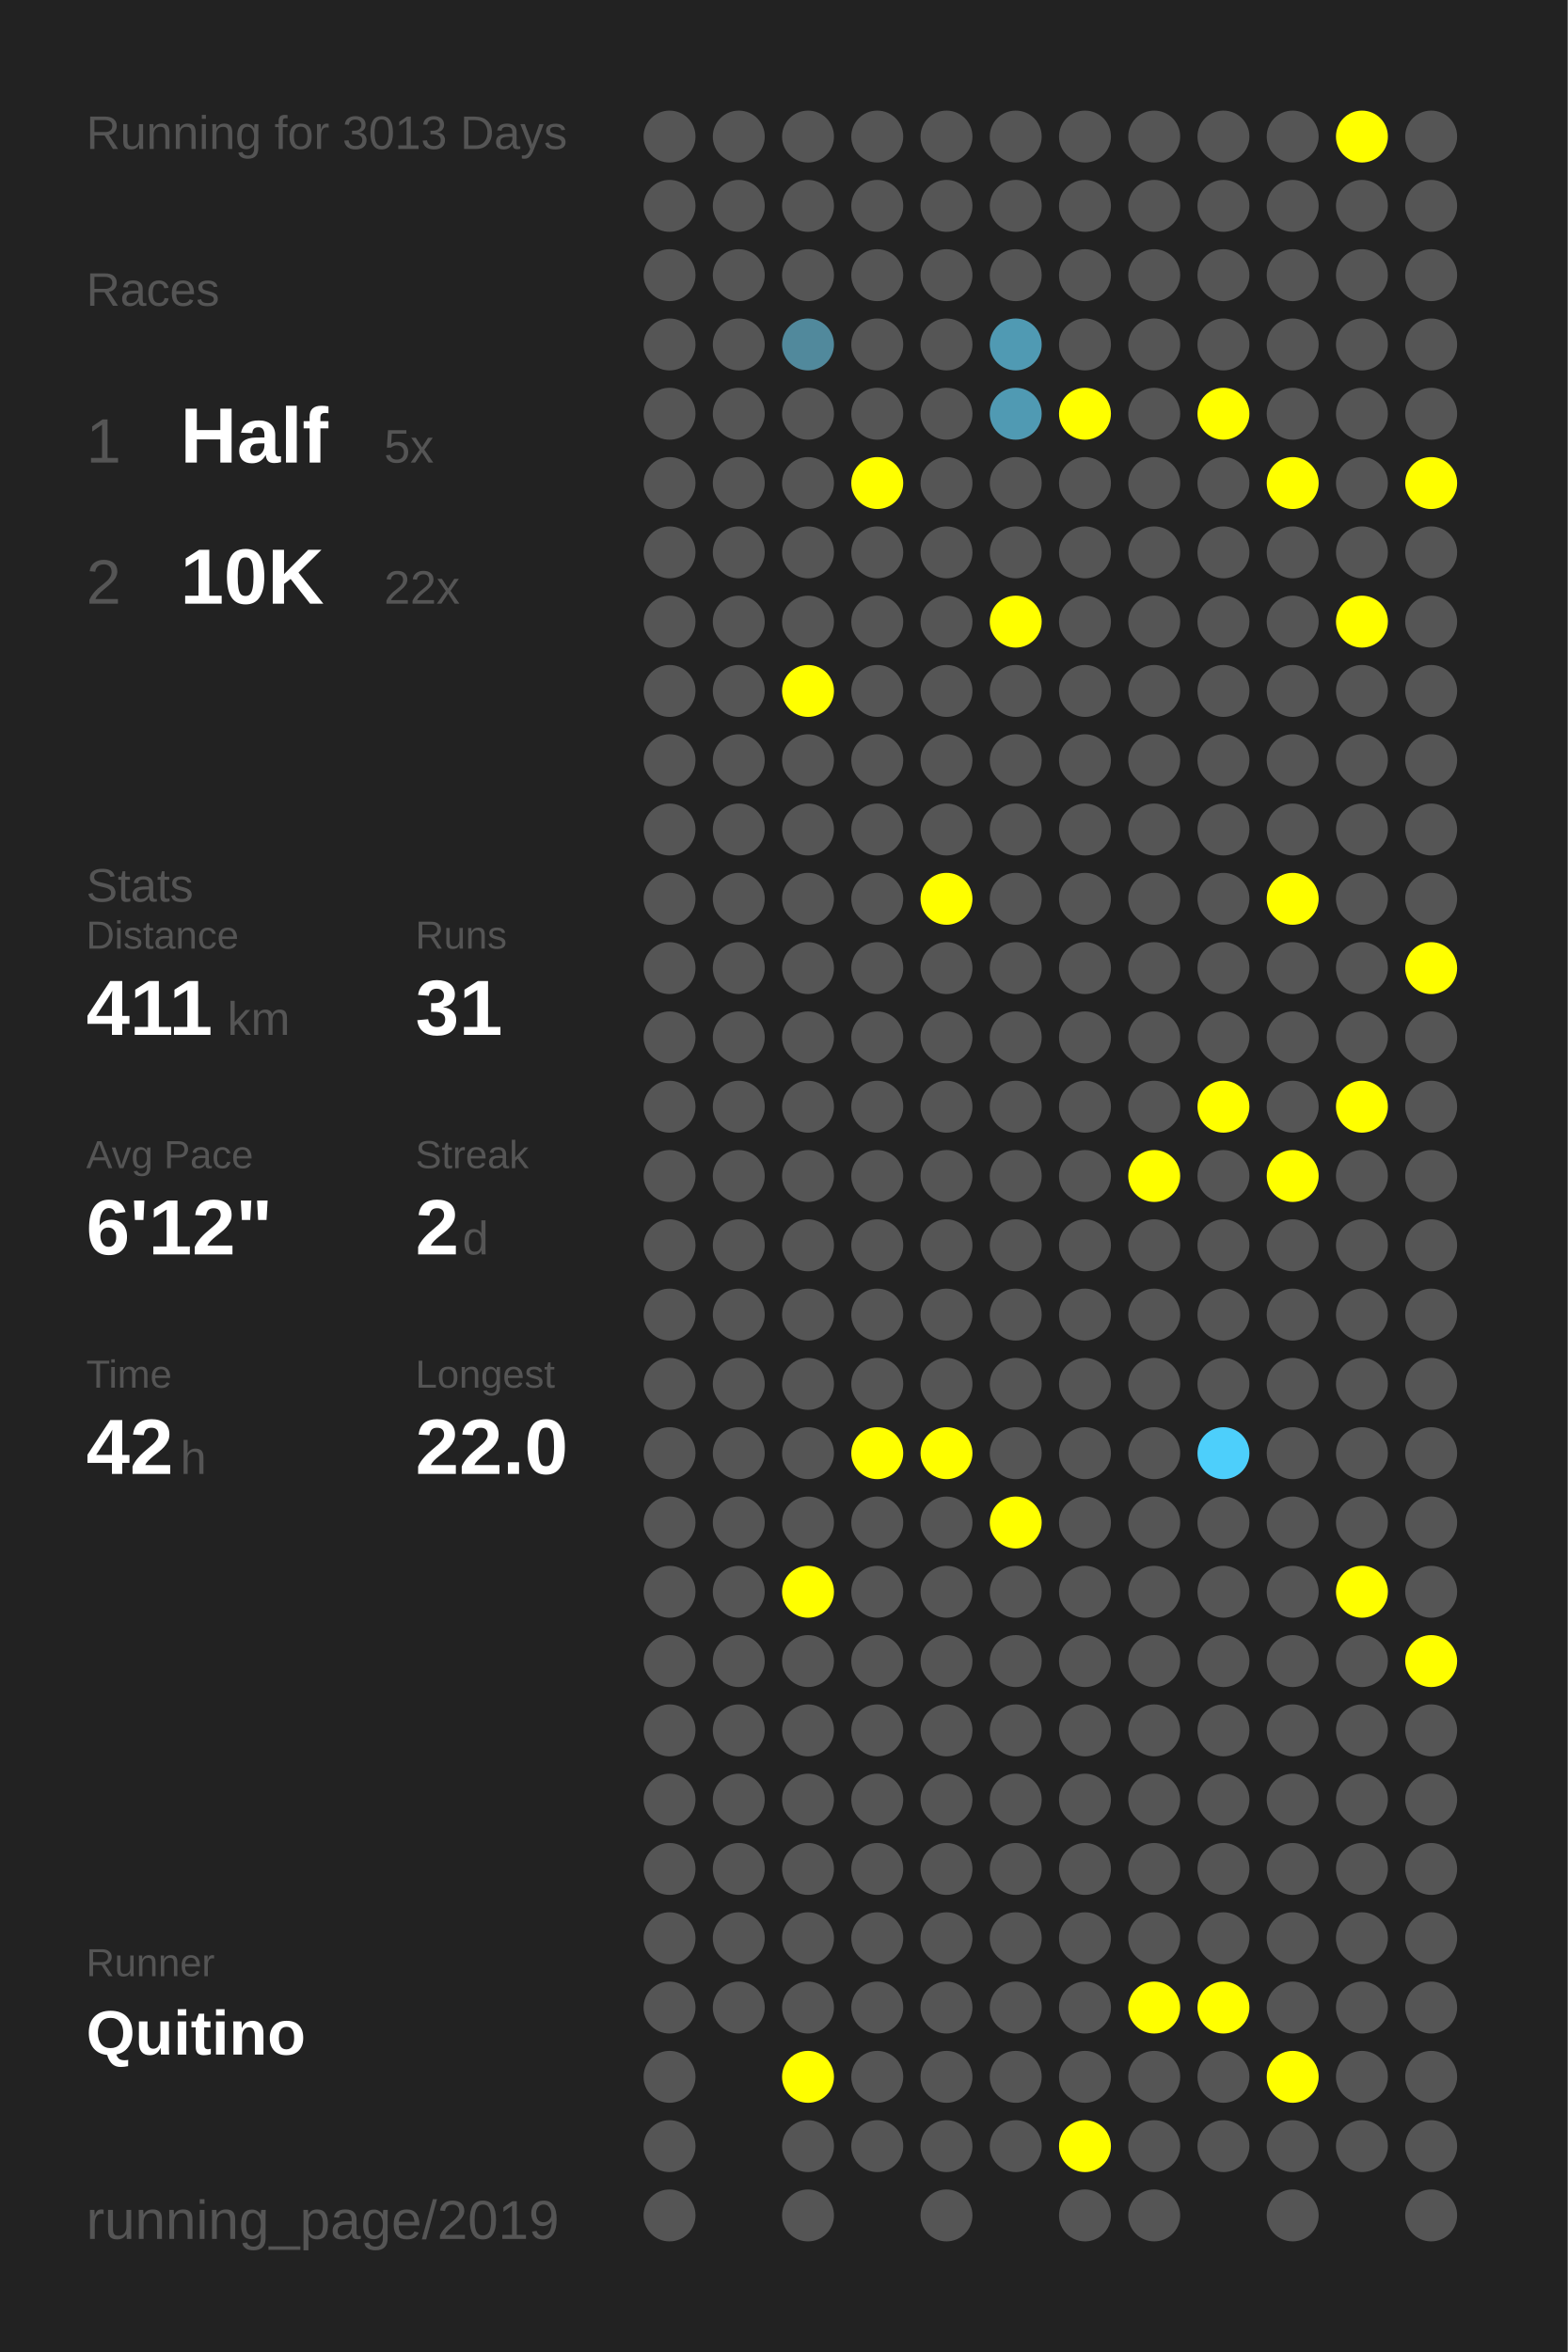
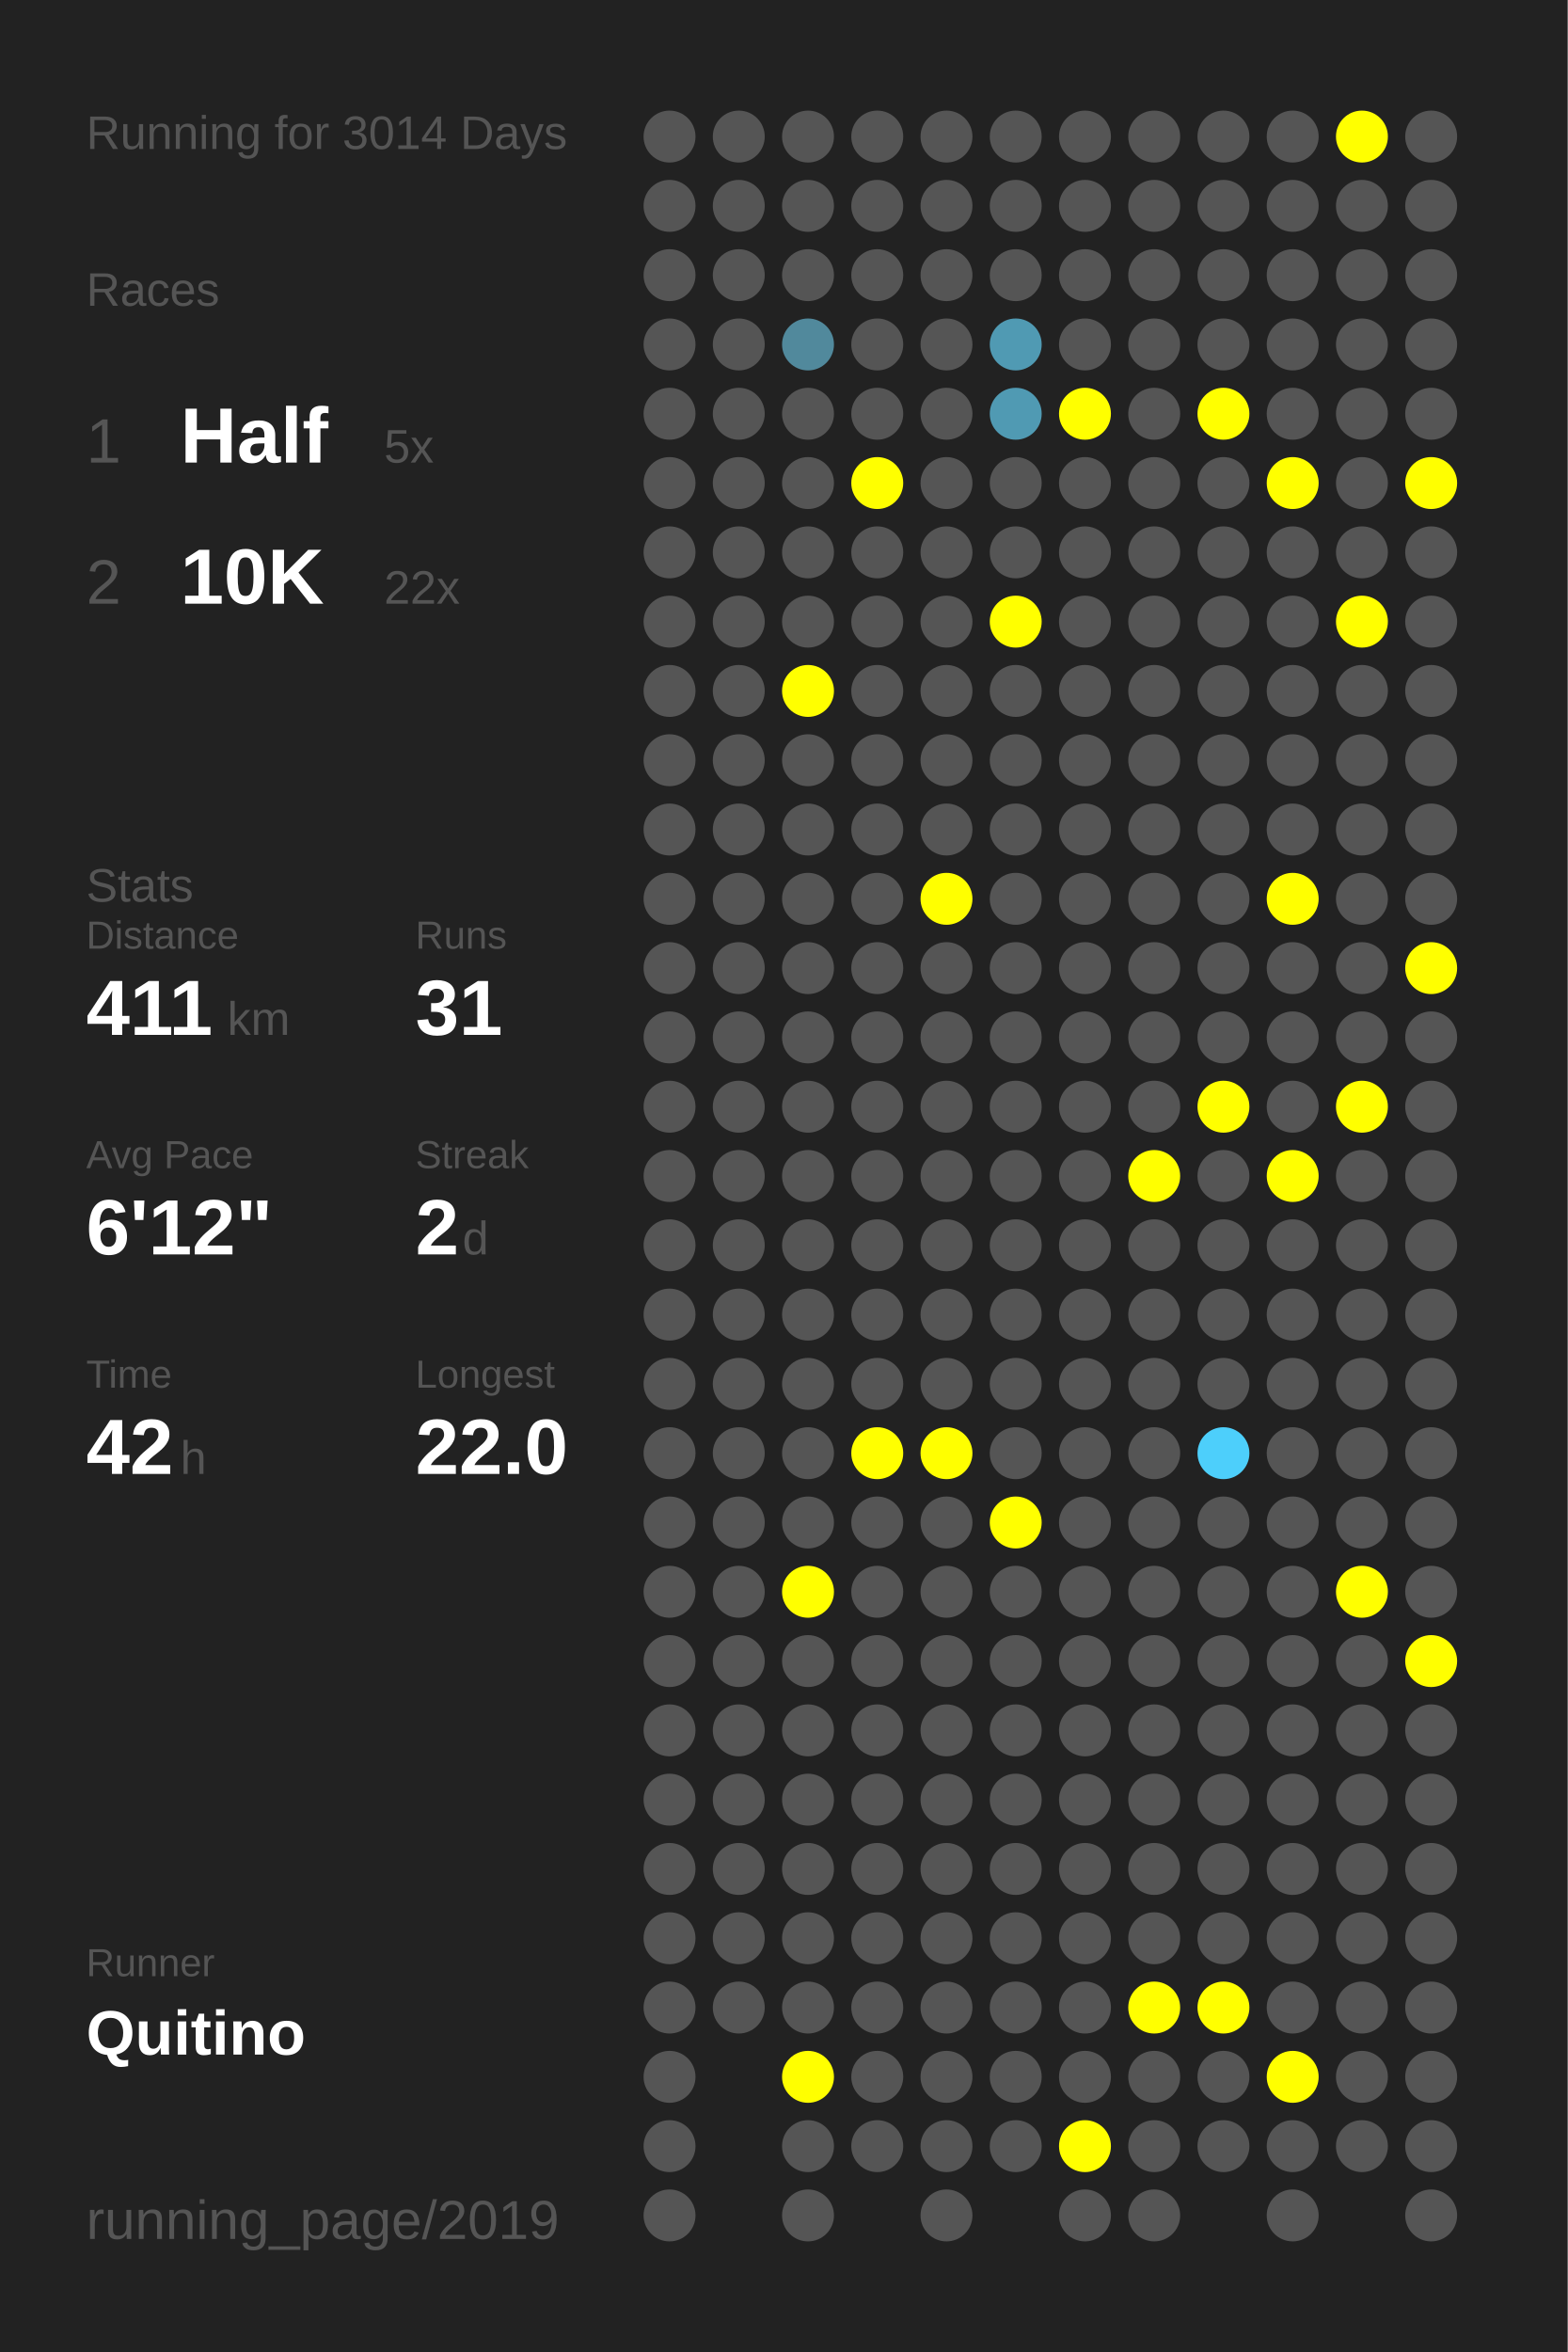
<svg xmlns="http://www.w3.org/2000/svg" baseProfile="full" height="300mm" version="1.1" viewBox="0,0,200,300" width="200mm">
  <defs />
  <rect fill="#222222" height="300" width="200" x="0" y="0" />
-   <text fill="#555555" style="font-size:6px; font-family:Arial;" x="11" y="19">Running for 3013 Days</text>
+   <text fill="#555555" style="font-size:6px; font-family:Arial;" x="11" y="19">Running for 3014 Days</text>
  <text fill="#555555" style="font-size:6px; font-family:Arial;" x="11" y="39">Races</text>
  <text fill="#555555" style="font-size:8px; font-family:Arial;" x="11" y="59">1</text>
  <text fill="#FFFFFF" style="font-size:10px; font-family:Arial; font-weight:bold;" x="23" y="59">Half</text>
  <text fill="#555555" style="font-size:6px; font-family:Arial;" x="49" y="59">5x</text>
  <text fill="#555555" style="font-size:8px; font-family:Arial;" x="11" y="77">2</text>
  <text fill="#FFFFFF" style="font-size:10px; font-family:Arial; font-weight:bold;" x="23" y="77">10K</text>
  <text fill="#555555" style="font-size:6px; font-family:Arial;" x="49" y="77">22x</text>
  <text fill="#555555" style="font-size:6px; font-family:Arial;" x="11" y="115">Stats</text>
  <text fill="#555555" style="font-size:5px; font-family:Arial;" x="11" y="121">Distance</text>
  <text fill="#FFFFFF" style="font-size:10px; font-family:Arial; font-weight:bold;" x="11" y="132">411</text>
  <text fill="#555555" style="font-size:6px; font-family:Arial;" x="29" y="132">km</text>
  <text fill="#555555" style="font-size:5px; font-family:Arial;" x="53" y="121">Runs</text>
  <text fill="#FFFFFF" style="font-size:10px; font-family:Arial; font-weight:bold;" x="53" y="132">31</text>
  <text fill="#555555" style="font-size:5px; font-family:Arial;" x="11" y="149">Avg Pace</text>
  <text fill="#FFFFFF" style="font-size:10px; font-family:Arial; font-weight:bold;" x="11" y="160">6'12"</text>
  <text fill="#555555" style="font-size:5px; font-family:Arial;" x="53" y="149">Streak</text>
  <text fill="#FFFFFF" style="font-size:10px; font-family:Arial; font-weight:bold;" x="53" y="160">2</text>
  <text fill="#555555" style="font-size:6px; font-family:Arial;" x="59" y="160">d</text>
  <text fill="#555555" style="font-size:5px; font-family:Arial;" x="11" y="177">Time</text>
  <text fill="#FFFFFF" style="font-size:10px; font-family:Arial; font-weight:bold;" x="11" y="188">42</text>
  <text fill="#555555" style="font-size:6px; font-family:Arial;" x="23" y="188">h</text>
  <text fill="#555555" style="font-size:5px; font-family:Arial;" x="53" y="177">Longest</text>
  <text fill="#FFFFFF" style="font-size:10px; font-family:Arial; font-weight:bold;" x="53" y="188">22.0</text>
  <text fill="#555555" style="font-size:5px; font-family:Arial;" x="11" y="252.065">Runner</text>
  <text fill="#FFFFFF" style="font-size:8px; font-family:Arial; font-weight:bold;" x="11" y="262.065">Quitino</text>
  <text fill="#555555" style="font-size:7px; font-family:Arial;" x="11" y="285.581">running_page/2019</text>
  <circle cx="85.417" cy="17.419" fill="#555555" r="3.312" />
  <circle cx="85.417" cy="26.258" fill="#555555" r="3.312" />
  <circle cx="85.417" cy="35.097" fill="#555555" r="3.312" />
  <circle cx="85.417" cy="43.935" fill="#555555" r="3.312" />
  <circle cx="85.417" cy="52.774" fill="#555555" r="3.312" />
  <circle cx="85.417" cy="61.613" fill="#555555" r="3.312" />
  <circle cx="85.417" cy="70.452" fill="#555555" r="3.312" />
  <circle cx="85.417" cy="79.29" fill="#555555" r="3.312" />
  <circle cx="85.417" cy="88.129" fill="#555555" r="3.312" />
  <circle cx="85.417" cy="96.968" fill="#555555" r="3.312" />
  <circle cx="85.417" cy="105.806" fill="#555555" r="3.312" />
  <circle cx="85.417" cy="114.645" fill="#555555" r="3.312" />
  <circle cx="85.417" cy="123.484" fill="#555555" r="3.312" />
  <circle cx="85.417" cy="132.323" fill="#555555" r="3.312" />
  <circle cx="85.417" cy="141.161" fill="#555555" r="3.312" />
  <circle cx="85.417" cy="150" fill="#555555" r="3.312" />
  <circle cx="85.417" cy="158.839" fill="#555555" r="3.312" />
  <circle cx="85.417" cy="167.677" fill="#555555" r="3.312" />
  <circle cx="85.417" cy="176.516" fill="#555555" r="3.312" />
  <circle cx="85.417" cy="185.355" fill="#555555" r="3.312" />
  <circle cx="85.417" cy="194.194" fill="#555555" r="3.312" />
  <circle cx="85.417" cy="203.032" fill="#555555" r="3.312" />
  <circle cx="85.417" cy="211.871" fill="#555555" r="3.312" />
  <circle cx="85.417" cy="220.71" fill="#555555" r="3.312" />
  <circle cx="85.417" cy="229.548" fill="#555555" r="3.312" />
  <circle cx="85.417" cy="238.387" fill="#555555" r="3.312" />
  <circle cx="85.417" cy="247.226" fill="#555555" r="3.312" />
  <circle cx="85.417" cy="256.065" fill="#555555" r="3.312" />
  <circle cx="85.417" cy="264.903" fill="#555555" r="3.312" />
  <circle cx="85.417" cy="273.742" fill="#555555" r="3.312" />
  <circle cx="85.417" cy="282.581" fill="#555555" r="3.312" />
  <circle cx="94.25" cy="17.419" fill="#555555" r="3.312" />
  <circle cx="94.25" cy="26.258" fill="#555555" r="3.312" />
  <circle cx="94.25" cy="35.097" fill="#555555" r="3.312" />
  <circle cx="94.25" cy="43.935" fill="#555555" r="3.312" />
  <circle cx="94.25" cy="52.774" fill="#555555" r="3.312" />
  <circle cx="94.25" cy="61.613" fill="#555555" r="3.312" />
  <circle cx="94.25" cy="70.452" fill="#555555" r="3.312" />
  <circle cx="94.25" cy="79.29" fill="#555555" r="3.312" />
  <circle cx="94.25" cy="88.129" fill="#555555" r="3.312" />
  <circle cx="94.25" cy="96.968" fill="#555555" r="3.312" />
  <circle cx="94.25" cy="105.806" fill="#555555" r="3.312" />
  <circle cx="94.25" cy="114.645" fill="#555555" r="3.312" />
  <circle cx="94.25" cy="123.484" fill="#555555" r="3.312" />
  <circle cx="94.25" cy="132.323" fill="#555555" r="3.312" />
  <circle cx="94.25" cy="141.161" fill="#555555" r="3.312" />
  <circle cx="94.25" cy="150" fill="#555555" r="3.312" />
  <circle cx="94.25" cy="158.839" fill="#555555" r="3.312" />
  <circle cx="94.25" cy="167.677" fill="#555555" r="3.312" />
  <circle cx="94.25" cy="176.516" fill="#555555" r="3.312" />
  <circle cx="94.25" cy="185.355" fill="#555555" r="3.312" />
  <circle cx="94.25" cy="194.194" fill="#555555" r="3.312" />
  <circle cx="94.25" cy="203.032" fill="#555555" r="3.312" />
  <circle cx="94.25" cy="211.871" fill="#555555" r="3.312" />
  <circle cx="94.25" cy="220.71" fill="#555555" r="3.312" />
  <circle cx="94.25" cy="229.548" fill="#555555" r="3.312" />
  <circle cx="94.25" cy="238.387" fill="#555555" r="3.312" />
  <circle cx="94.25" cy="247.226" fill="#555555" r="3.312" />
  <circle cx="94.25" cy="256.065" fill="#555555" r="3.312" />
  <circle cx="103.083" cy="17.419" fill="#555555" r="3.312" />
  <circle cx="103.083" cy="26.258" fill="#555555" r="3.312" />
  <circle cx="103.083" cy="35.097" fill="#555555" r="3.312" />
  <circle cx="103.083" cy="43.935" fill="#51899c" r="3.312" />
  <circle cx="103.083" cy="52.774" fill="#555555" r="3.312" />
  <circle cx="103.083" cy="61.613" fill="#555555" r="3.312" />
  <circle cx="103.083" cy="70.452" fill="#555555" r="3.312" />
  <circle cx="103.083" cy="79.29" fill="#555555" r="3.312" />
  <circle cx="103.083" cy="88.129" fill="#FFFF00" r="3.312" />
  <circle cx="103.083" cy="96.968" fill="#555555" r="3.312" />
  <circle cx="103.083" cy="105.806" fill="#555555" r="3.312" />
  <circle cx="103.083" cy="114.645" fill="#555555" r="3.312" />
  <circle cx="103.083" cy="123.484" fill="#555555" r="3.312" />
  <circle cx="103.083" cy="132.323" fill="#555555" r="3.312" />
  <circle cx="103.083" cy="141.161" fill="#555555" r="3.312" />
  <circle cx="103.083" cy="150" fill="#555555" r="3.312" />
  <circle cx="103.083" cy="158.839" fill="#555555" r="3.312" />
  <circle cx="103.083" cy="167.677" fill="#555555" r="3.312" />
  <circle cx="103.083" cy="176.516" fill="#555555" r="3.312" />
  <circle cx="103.083" cy="185.355" fill="#555555" r="3.312" />
  <circle cx="103.083" cy="194.194" fill="#555555" r="3.312" />
  <circle cx="103.083" cy="203.032" fill="#FFFF00" r="3.312" />
  <circle cx="103.083" cy="211.871" fill="#555555" r="3.312" />
  <circle cx="103.083" cy="220.71" fill="#555555" r="3.312" />
  <circle cx="103.083" cy="229.548" fill="#555555" r="3.312" />
  <circle cx="103.083" cy="238.387" fill="#555555" r="3.312" />
  <circle cx="103.083" cy="247.226" fill="#555555" r="3.312" />
  <circle cx="103.083" cy="256.065" fill="#555555" r="3.312" />
  <circle cx="103.083" cy="264.903" fill="#FFFF00" r="3.312" />
  <circle cx="103.083" cy="273.742" fill="#555555" r="3.312" />
  <circle cx="103.083" cy="282.581" fill="#555555" r="3.312" />
  <circle cx="111.917" cy="17.419" fill="#555555" r="3.312" />
  <circle cx="111.917" cy="26.258" fill="#555555" r="3.312" />
  <circle cx="111.917" cy="35.097" fill="#555555" r="3.312" />
  <circle cx="111.917" cy="43.935" fill="#555555" r="3.312" />
  <circle cx="111.917" cy="52.774" fill="#555555" r="3.312" />
  <circle cx="111.917" cy="61.613" fill="#FFFF00" r="3.312" />
  <circle cx="111.917" cy="70.452" fill="#555555" r="3.312" />
  <circle cx="111.917" cy="79.29" fill="#555555" r="3.312" />
  <circle cx="111.917" cy="88.129" fill="#555555" r="3.312" />
  <circle cx="111.917" cy="96.968" fill="#555555" r="3.312" />
  <circle cx="111.917" cy="105.806" fill="#555555" r="3.312" />
  <circle cx="111.917" cy="114.645" fill="#555555" r="3.312" />
  <circle cx="111.917" cy="123.484" fill="#555555" r="3.312" />
  <circle cx="111.917" cy="132.323" fill="#555555" r="3.312" />
  <circle cx="111.917" cy="141.161" fill="#555555" r="3.312" />
  <circle cx="111.917" cy="150" fill="#555555" r="3.312" />
  <circle cx="111.917" cy="158.839" fill="#555555" r="3.312" />
  <circle cx="111.917" cy="167.677" fill="#555555" r="3.312" />
  <circle cx="111.917" cy="176.516" fill="#555555" r="3.312" />
  <circle cx="111.917" cy="185.355" fill="#FFFF00" r="3.312" />
  <circle cx="111.917" cy="194.194" fill="#555555" r="3.312" />
  <circle cx="111.917" cy="203.032" fill="#555555" r="3.312" />
  <circle cx="111.917" cy="211.871" fill="#555555" r="3.312" />
  <circle cx="111.917" cy="220.71" fill="#555555" r="3.312" />
  <circle cx="111.917" cy="229.548" fill="#555555" r="3.312" />
  <circle cx="111.917" cy="238.387" fill="#555555" r="3.312" />
  <circle cx="111.917" cy="247.226" fill="#555555" r="3.312" />
  <circle cx="111.917" cy="256.065" fill="#555555" r="3.312" />
  <circle cx="111.917" cy="264.903" fill="#555555" r="3.312" />
  <circle cx="111.917" cy="273.742" fill="#555555" r="3.312" />
  <circle cx="120.75" cy="17.419" fill="#555555" r="3.312" />
  <circle cx="120.75" cy="26.258" fill="#555555" r="3.312" />
  <circle cx="120.75" cy="35.097" fill="#555555" r="3.312" />
  <circle cx="120.75" cy="43.935" fill="#555555" r="3.312" />
  <circle cx="120.75" cy="52.774" fill="#555555" r="3.312" />
  <circle cx="120.75" cy="61.613" fill="#555555" r="3.312" />
  <circle cx="120.75" cy="70.452" fill="#555555" r="3.312" />
  <circle cx="120.75" cy="79.29" fill="#555555" r="3.312" />
  <circle cx="120.75" cy="88.129" fill="#555555" r="3.312" />
  <circle cx="120.75" cy="96.968" fill="#555555" r="3.312" />
  <circle cx="120.75" cy="105.806" fill="#555555" r="3.312" />
  <circle cx="120.75" cy="114.645" fill="#FFFF00" r="3.312" />
  <circle cx="120.75" cy="123.484" fill="#555555" r="3.312" />
  <circle cx="120.75" cy="132.323" fill="#555555" r="3.312" />
  <circle cx="120.75" cy="141.161" fill="#555555" r="3.312" />
  <circle cx="120.75" cy="150" fill="#555555" r="3.312" />
  <circle cx="120.75" cy="158.839" fill="#555555" r="3.312" />
  <circle cx="120.75" cy="167.677" fill="#555555" r="3.312" />
  <circle cx="120.75" cy="176.516" fill="#555555" r="3.312" />
  <circle cx="120.75" cy="185.355" fill="#FFFF00" r="3.312" />
  <circle cx="120.75" cy="194.194" fill="#555555" r="3.312" />
  <circle cx="120.75" cy="203.032" fill="#555555" r="3.312" />
  <circle cx="120.75" cy="211.871" fill="#555555" r="3.312" />
  <circle cx="120.75" cy="220.71" fill="#555555" r="3.312" />
  <circle cx="120.75" cy="229.548" fill="#555555" r="3.312" />
  <circle cx="120.75" cy="238.387" fill="#555555" r="3.312" />
  <circle cx="120.75" cy="247.226" fill="#555555" r="3.312" />
  <circle cx="120.75" cy="256.065" fill="#555555" r="3.312" />
  <circle cx="120.75" cy="264.903" fill="#555555" r="3.312" />
  <circle cx="120.75" cy="273.742" fill="#555555" r="3.312" />
  <circle cx="120.75" cy="282.581" fill="#555555" r="3.312" />
  <circle cx="129.583" cy="17.419" fill="#555555" r="3.312" />
  <circle cx="129.583" cy="26.258" fill="#555555" r="3.312" />
  <circle cx="129.583" cy="35.097" fill="#555555" r="3.312" />
  <circle cx="129.583" cy="43.935" fill="#509ab3" r="3.312" />
  <circle cx="129.583" cy="52.774" fill="#509ab3" r="3.312" />
  <circle cx="129.583" cy="61.613" fill="#555555" r="3.312" />
  <circle cx="129.583" cy="70.452" fill="#555555" r="3.312" />
  <circle cx="129.583" cy="79.29" fill="#FFFF00" r="3.312" />
  <circle cx="129.583" cy="88.129" fill="#555555" r="3.312" />
  <circle cx="129.583" cy="96.968" fill="#555555" r="3.312" />
  <circle cx="129.583" cy="105.806" fill="#555555" r="3.312" />
  <circle cx="129.583" cy="114.645" fill="#555555" r="3.312" />
  <circle cx="129.583" cy="123.484" fill="#555555" r="3.312" />
  <circle cx="129.583" cy="132.323" fill="#555555" r="3.312" />
  <circle cx="129.583" cy="141.161" fill="#555555" r="3.312" />
  <circle cx="129.583" cy="150" fill="#555555" r="3.312" />
  <circle cx="129.583" cy="158.839" fill="#555555" r="3.312" />
  <circle cx="129.583" cy="167.677" fill="#555555" r="3.312" />
  <circle cx="129.583" cy="176.516" fill="#555555" r="3.312" />
  <circle cx="129.583" cy="185.355" fill="#555555" r="3.312" />
  <circle cx="129.583" cy="194.194" fill="#FFFF00" r="3.312" />
  <circle cx="129.583" cy="203.032" fill="#555555" r="3.312" />
  <circle cx="129.583" cy="211.871" fill="#555555" r="3.312" />
  <circle cx="129.583" cy="220.71" fill="#555555" r="3.312" />
  <circle cx="129.583" cy="229.548" fill="#555555" r="3.312" />
  <circle cx="129.583" cy="238.387" fill="#555555" r="3.312" />
  <circle cx="129.583" cy="247.226" fill="#555555" r="3.312" />
  <circle cx="129.583" cy="256.065" fill="#555555" r="3.312" />
  <circle cx="129.583" cy="264.903" fill="#555555" r="3.312" />
  <circle cx="129.583" cy="273.742" fill="#555555" r="3.312" />
  <circle cx="138.417" cy="17.419" fill="#555555" r="3.312" />
  <circle cx="138.417" cy="26.258" fill="#555555" r="3.312" />
  <circle cx="138.417" cy="35.097" fill="#555555" r="3.312" />
  <circle cx="138.417" cy="43.935" fill="#555555" r="3.312" />
  <circle cx="138.417" cy="52.774" fill="#FFFF00" r="3.312" />
  <circle cx="138.417" cy="61.613" fill="#555555" r="3.312" />
  <circle cx="138.417" cy="70.452" fill="#555555" r="3.312" />
  <circle cx="138.417" cy="79.29" fill="#555555" r="3.312" />
  <circle cx="138.417" cy="88.129" fill="#555555" r="3.312" />
  <circle cx="138.417" cy="96.968" fill="#555555" r="3.312" />
  <circle cx="138.417" cy="105.806" fill="#555555" r="3.312" />
  <circle cx="138.417" cy="114.645" fill="#555555" r="3.312" />
  <circle cx="138.417" cy="123.484" fill="#555555" r="3.312" />
  <circle cx="138.417" cy="132.323" fill="#555555" r="3.312" />
  <circle cx="138.417" cy="141.161" fill="#555555" r="3.312" />
  <circle cx="138.417" cy="150" fill="#555555" r="3.312" />
  <circle cx="138.417" cy="158.839" fill="#555555" r="3.312" />
  <circle cx="138.417" cy="167.677" fill="#555555" r="3.312" />
  <circle cx="138.417" cy="176.516" fill="#555555" r="3.312" />
  <circle cx="138.417" cy="185.355" fill="#555555" r="3.312" />
  <circle cx="138.417" cy="194.194" fill="#555555" r="3.312" />
  <circle cx="138.417" cy="203.032" fill="#555555" r="3.312" />
  <circle cx="138.417" cy="211.871" fill="#555555" r="3.312" />
  <circle cx="138.417" cy="220.71" fill="#555555" r="3.312" />
  <circle cx="138.417" cy="229.548" fill="#555555" r="3.312" />
  <circle cx="138.417" cy="238.387" fill="#555555" r="3.312" />
  <circle cx="138.417" cy="247.226" fill="#555555" r="3.312" />
  <circle cx="138.417" cy="256.065" fill="#555555" r="3.312" />
  <circle cx="138.417" cy="264.903" fill="#555555" r="3.312" />
  <circle cx="138.417" cy="273.742" fill="#FFFF00" r="3.312" />
  <circle cx="138.417" cy="282.581" fill="#555555" r="3.312" />
  <circle cx="147.25" cy="17.419" fill="#555555" r="3.312" />
  <circle cx="147.25" cy="26.258" fill="#555555" r="3.312" />
  <circle cx="147.25" cy="35.097" fill="#555555" r="3.312" />
  <circle cx="147.25" cy="43.935" fill="#555555" r="3.312" />
  <circle cx="147.25" cy="52.774" fill="#555555" r="3.312" />
  <circle cx="147.25" cy="61.613" fill="#555555" r="3.312" />
  <circle cx="147.25" cy="70.452" fill="#555555" r="3.312" />
  <circle cx="147.25" cy="79.29" fill="#555555" r="3.312" />
  <circle cx="147.25" cy="88.129" fill="#555555" r="3.312" />
  <circle cx="147.25" cy="96.968" fill="#555555" r="3.312" />
  <circle cx="147.25" cy="105.806" fill="#555555" r="3.312" />
  <circle cx="147.25" cy="114.645" fill="#555555" r="3.312" />
  <circle cx="147.25" cy="123.484" fill="#555555" r="3.312" />
  <circle cx="147.25" cy="132.323" fill="#555555" r="3.312" />
  <circle cx="147.25" cy="141.161" fill="#555555" r="3.312" />
  <circle cx="147.25" cy="150" fill="#FFFF00" r="3.312" />
  <circle cx="147.25" cy="158.839" fill="#555555" r="3.312" />
  <circle cx="147.25" cy="167.677" fill="#555555" r="3.312" />
  <circle cx="147.25" cy="176.516" fill="#555555" r="3.312" />
  <circle cx="147.25" cy="185.355" fill="#555555" r="3.312" />
  <circle cx="147.25" cy="194.194" fill="#555555" r="3.312" />
  <circle cx="147.25" cy="203.032" fill="#555555" r="3.312" />
  <circle cx="147.25" cy="211.871" fill="#555555" r="3.312" />
  <circle cx="147.25" cy="220.71" fill="#555555" r="3.312" />
  <circle cx="147.25" cy="229.548" fill="#555555" r="3.312" />
  <circle cx="147.25" cy="238.387" fill="#555555" r="3.312" />
  <circle cx="147.25" cy="247.226" fill="#555555" r="3.312" />
  <circle cx="147.25" cy="256.065" fill="#FFFF00" r="3.312" />
  <circle cx="147.25" cy="264.903" fill="#555555" r="3.312" />
  <circle cx="147.25" cy="273.742" fill="#555555" r="3.312" />
  <circle cx="147.25" cy="282.581" fill="#555555" r="3.312" />
  <circle cx="156.083" cy="17.419" fill="#555555" r="3.312" />
  <circle cx="156.083" cy="26.258" fill="#555555" r="3.312" />
  <circle cx="156.083" cy="35.097" fill="#555555" r="3.312" />
  <circle cx="156.083" cy="43.935" fill="#555555" r="3.312" />
  <circle cx="156.083" cy="52.774" fill="#FFFF00" r="3.312" />
  <circle cx="156.083" cy="61.613" fill="#555555" r="3.312" />
  <circle cx="156.083" cy="70.452" fill="#555555" r="3.312" />
  <circle cx="156.083" cy="79.29" fill="#555555" r="3.312" />
  <circle cx="156.083" cy="88.129" fill="#555555" r="3.312" />
  <circle cx="156.083" cy="96.968" fill="#555555" r="3.312" />
  <circle cx="156.083" cy="105.806" fill="#555555" r="3.312" />
  <circle cx="156.083" cy="114.645" fill="#555555" r="3.312" />
  <circle cx="156.083" cy="123.484" fill="#555555" r="3.312" />
  <circle cx="156.083" cy="132.323" fill="#555555" r="3.312" />
  <circle cx="156.083" cy="141.161" fill="#FFFF00" r="3.312" />
  <circle cx="156.083" cy="150" fill="#555555" r="3.312" />
  <circle cx="156.083" cy="158.839" fill="#555555" r="3.312" />
  <circle cx="156.083" cy="167.677" fill="#555555" r="3.312" />
  <circle cx="156.083" cy="176.516" fill="#555555" r="3.312" />
  <circle cx="156.083" cy="185.355" fill="#4dcffb" r="3.312" />
  <circle cx="156.083" cy="194.194" fill="#555555" r="3.312" />
  <circle cx="156.083" cy="203.032" fill="#555555" r="3.312" />
  <circle cx="156.083" cy="211.871" fill="#555555" r="3.312" />
  <circle cx="156.083" cy="220.71" fill="#555555" r="3.312" />
  <circle cx="156.083" cy="229.548" fill="#555555" r="3.312" />
  <circle cx="156.083" cy="238.387" fill="#555555" r="3.312" />
  <circle cx="156.083" cy="247.226" fill="#555555" r="3.312" />
  <circle cx="156.083" cy="256.065" fill="#FFFF00" r="3.312" />
  <circle cx="156.083" cy="264.903" fill="#555555" r="3.312" />
  <circle cx="156.083" cy="273.742" fill="#555555" r="3.312" />
  <circle cx="164.917" cy="17.419" fill="#555555" r="3.312" />
  <circle cx="164.917" cy="26.258" fill="#555555" r="3.312" />
  <circle cx="164.917" cy="35.097" fill="#555555" r="3.312" />
  <circle cx="164.917" cy="43.935" fill="#555555" r="3.312" />
  <circle cx="164.917" cy="52.774" fill="#555555" r="3.312" />
  <circle cx="164.917" cy="61.613" fill="#FFFF00" r="3.312" />
  <circle cx="164.917" cy="70.452" fill="#555555" r="3.312" />
  <circle cx="164.917" cy="79.29" fill="#555555" r="3.312" />
  <circle cx="164.917" cy="88.129" fill="#555555" r="3.312" />
  <circle cx="164.917" cy="96.968" fill="#555555" r="3.312" />
  <circle cx="164.917" cy="105.806" fill="#555555" r="3.312" />
  <circle cx="164.917" cy="114.645" fill="#FFFF00" r="3.312" />
  <circle cx="164.917" cy="123.484" fill="#555555" r="3.312" />
  <circle cx="164.917" cy="132.323" fill="#555555" r="3.312" />
  <circle cx="164.917" cy="141.161" fill="#555555" r="3.312" />
  <circle cx="164.917" cy="150" fill="#FFFF00" r="3.312" />
  <circle cx="164.917" cy="158.839" fill="#555555" r="3.312" />
  <circle cx="164.917" cy="167.677" fill="#555555" r="3.312" />
  <circle cx="164.917" cy="176.516" fill="#555555" r="3.312" />
  <circle cx="164.917" cy="185.355" fill="#555555" r="3.312" />
  <circle cx="164.917" cy="194.194" fill="#555555" r="3.312" />
  <circle cx="164.917" cy="203.032" fill="#555555" r="3.312" />
  <circle cx="164.917" cy="211.871" fill="#555555" r="3.312" />
  <circle cx="164.917" cy="220.71" fill="#555555" r="3.312" />
  <circle cx="164.917" cy="229.548" fill="#555555" r="3.312" />
  <circle cx="164.917" cy="238.387" fill="#555555" r="3.312" />
  <circle cx="164.917" cy="247.226" fill="#555555" r="3.312" />
  <circle cx="164.917" cy="256.065" fill="#555555" r="3.312" />
  <circle cx="164.917" cy="264.903" fill="#FFFF00" r="3.312" />
  <circle cx="164.917" cy="273.742" fill="#555555" r="3.312" />
  <circle cx="164.917" cy="282.581" fill="#555555" r="3.312" />
  <circle cx="173.75" cy="17.419" fill="#FFFF00" r="3.312" />
  <circle cx="173.75" cy="26.258" fill="#555555" r="3.312" />
  <circle cx="173.75" cy="35.097" fill="#555555" r="3.312" />
  <circle cx="173.75" cy="43.935" fill="#555555" r="3.312" />
  <circle cx="173.75" cy="52.774" fill="#555555" r="3.312" />
  <circle cx="173.75" cy="61.613" fill="#555555" r="3.312" />
  <circle cx="173.75" cy="70.452" fill="#555555" r="3.312" />
  <circle cx="173.75" cy="79.29" fill="#FFFF00" r="3.312" />
  <circle cx="173.75" cy="88.129" fill="#555555" r="3.312" />
  <circle cx="173.75" cy="96.968" fill="#555555" r="3.312" />
  <circle cx="173.75" cy="105.806" fill="#555555" r="3.312" />
  <circle cx="173.75" cy="114.645" fill="#555555" r="3.312" />
  <circle cx="173.75" cy="123.484" fill="#555555" r="3.312" />
  <circle cx="173.75" cy="132.323" fill="#555555" r="3.312" />
  <circle cx="173.75" cy="141.161" fill="#FFFF00" r="3.312" />
  <circle cx="173.75" cy="150" fill="#555555" r="3.312" />
  <circle cx="173.75" cy="158.839" fill="#555555" r="3.312" />
  <circle cx="173.75" cy="167.677" fill="#555555" r="3.312" />
  <circle cx="173.75" cy="176.516" fill="#555555" r="3.312" />
  <circle cx="173.75" cy="185.355" fill="#555555" r="3.312" />
  <circle cx="173.75" cy="194.194" fill="#555555" r="3.312" />
  <circle cx="173.75" cy="203.032" fill="#FFFF00" r="3.312" />
  <circle cx="173.75" cy="211.871" fill="#555555" r="3.312" />
  <circle cx="173.75" cy="220.71" fill="#555555" r="3.312" />
  <circle cx="173.75" cy="229.548" fill="#555555" r="3.312" />
  <circle cx="173.75" cy="238.387" fill="#555555" r="3.312" />
  <circle cx="173.75" cy="247.226" fill="#555555" r="3.312" />
  <circle cx="173.75" cy="256.065" fill="#555555" r="3.312" />
  <circle cx="173.75" cy="264.903" fill="#555555" r="3.312" />
  <circle cx="173.75" cy="273.742" fill="#555555" r="3.312" />
  <circle cx="182.583" cy="17.419" fill="#555555" r="3.312" />
  <circle cx="182.583" cy="26.258" fill="#555555" r="3.312" />
  <circle cx="182.583" cy="35.097" fill="#555555" r="3.312" />
  <circle cx="182.583" cy="43.935" fill="#555555" r="3.312" />
  <circle cx="182.583" cy="52.774" fill="#555555" r="3.312" />
  <circle cx="182.583" cy="61.613" fill="#FFFF00" r="3.312" />
  <circle cx="182.583" cy="70.452" fill="#555555" r="3.312" />
  <circle cx="182.583" cy="79.29" fill="#555555" r="3.312" />
  <circle cx="182.583" cy="88.129" fill="#555555" r="3.312" />
  <circle cx="182.583" cy="96.968" fill="#555555" r="3.312" />
  <circle cx="182.583" cy="105.806" fill="#555555" r="3.312" />
  <circle cx="182.583" cy="114.645" fill="#555555" r="3.312" />
  <circle cx="182.583" cy="123.484" fill="#FFFF00" r="3.312" />
  <circle cx="182.583" cy="132.323" fill="#555555" r="3.312" />
  <circle cx="182.583" cy="141.161" fill="#555555" r="3.312" />
  <circle cx="182.583" cy="150" fill="#555555" r="3.312" />
  <circle cx="182.583" cy="158.839" fill="#555555" r="3.312" />
  <circle cx="182.583" cy="167.677" fill="#555555" r="3.312" />
  <circle cx="182.583" cy="176.516" fill="#555555" r="3.312" />
  <circle cx="182.583" cy="185.355" fill="#555555" r="3.312" />
  <circle cx="182.583" cy="194.194" fill="#555555" r="3.312" />
  <circle cx="182.583" cy="203.032" fill="#555555" r="3.312" />
  <circle cx="182.583" cy="211.871" fill="#FFFF00" r="3.312" />
  <circle cx="182.583" cy="220.71" fill="#555555" r="3.312" />
  <circle cx="182.583" cy="229.548" fill="#555555" r="3.312" />
  <circle cx="182.583" cy="238.387" fill="#555555" r="3.312" />
  <circle cx="182.583" cy="247.226" fill="#555555" r="3.312" />
  <circle cx="182.583" cy="256.065" fill="#555555" r="3.312" />
  <circle cx="182.583" cy="264.903" fill="#555555" r="3.312" />
  <circle cx="182.583" cy="273.742" fill="#555555" r="3.312" />
  <circle cx="182.583" cy="282.581" fill="#555555" r="3.312" />
</svg>
